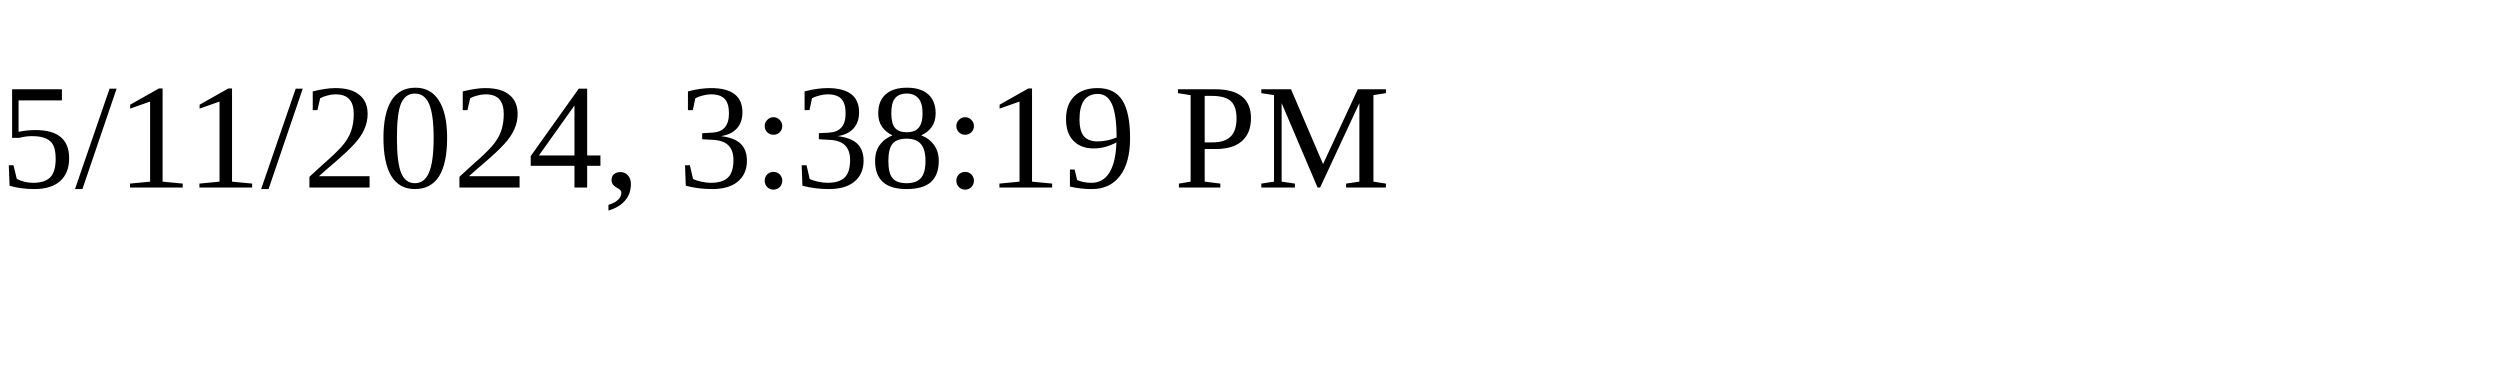
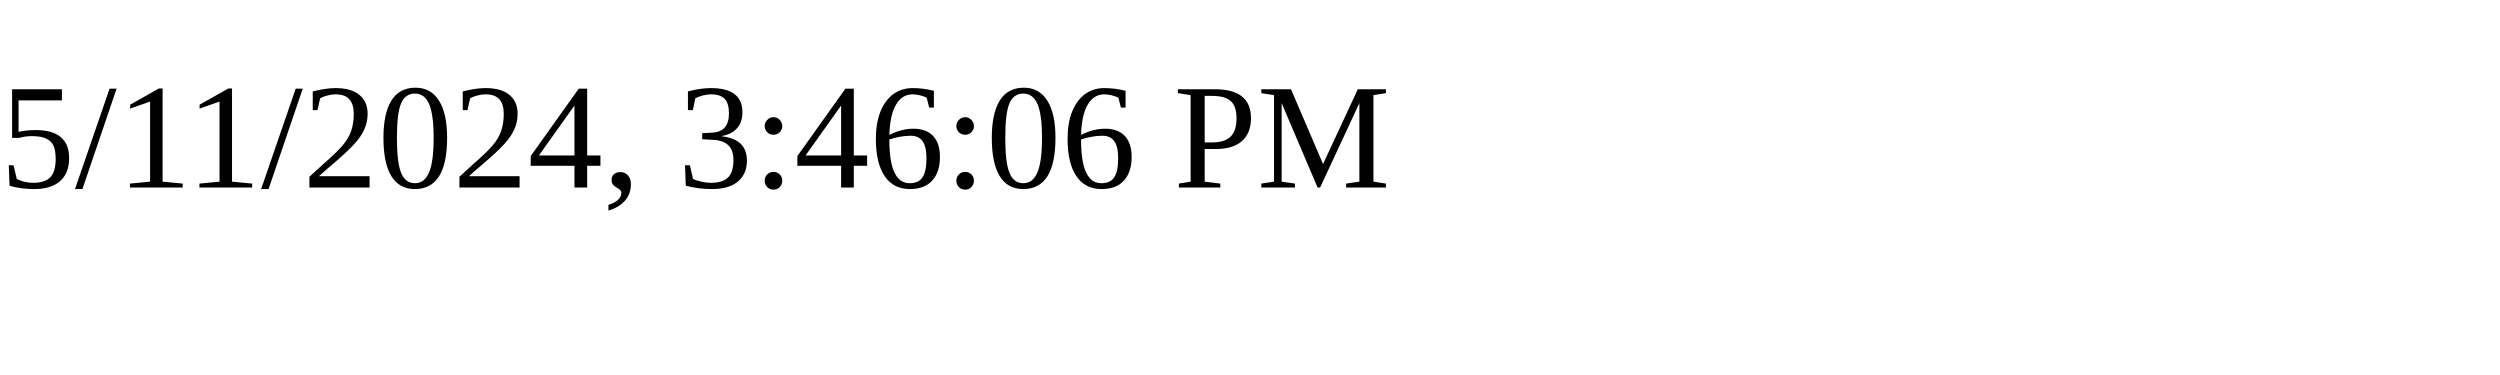
<svg xmlns="http://www.w3.org/2000/svg" height="30" width="200">
-   <text x="0" y="15">5/11/2024, 3:38:19 PM</text>
+   <text x="0" y="15">5/11/2024, 3:46:06 PM</text>
</svg>
